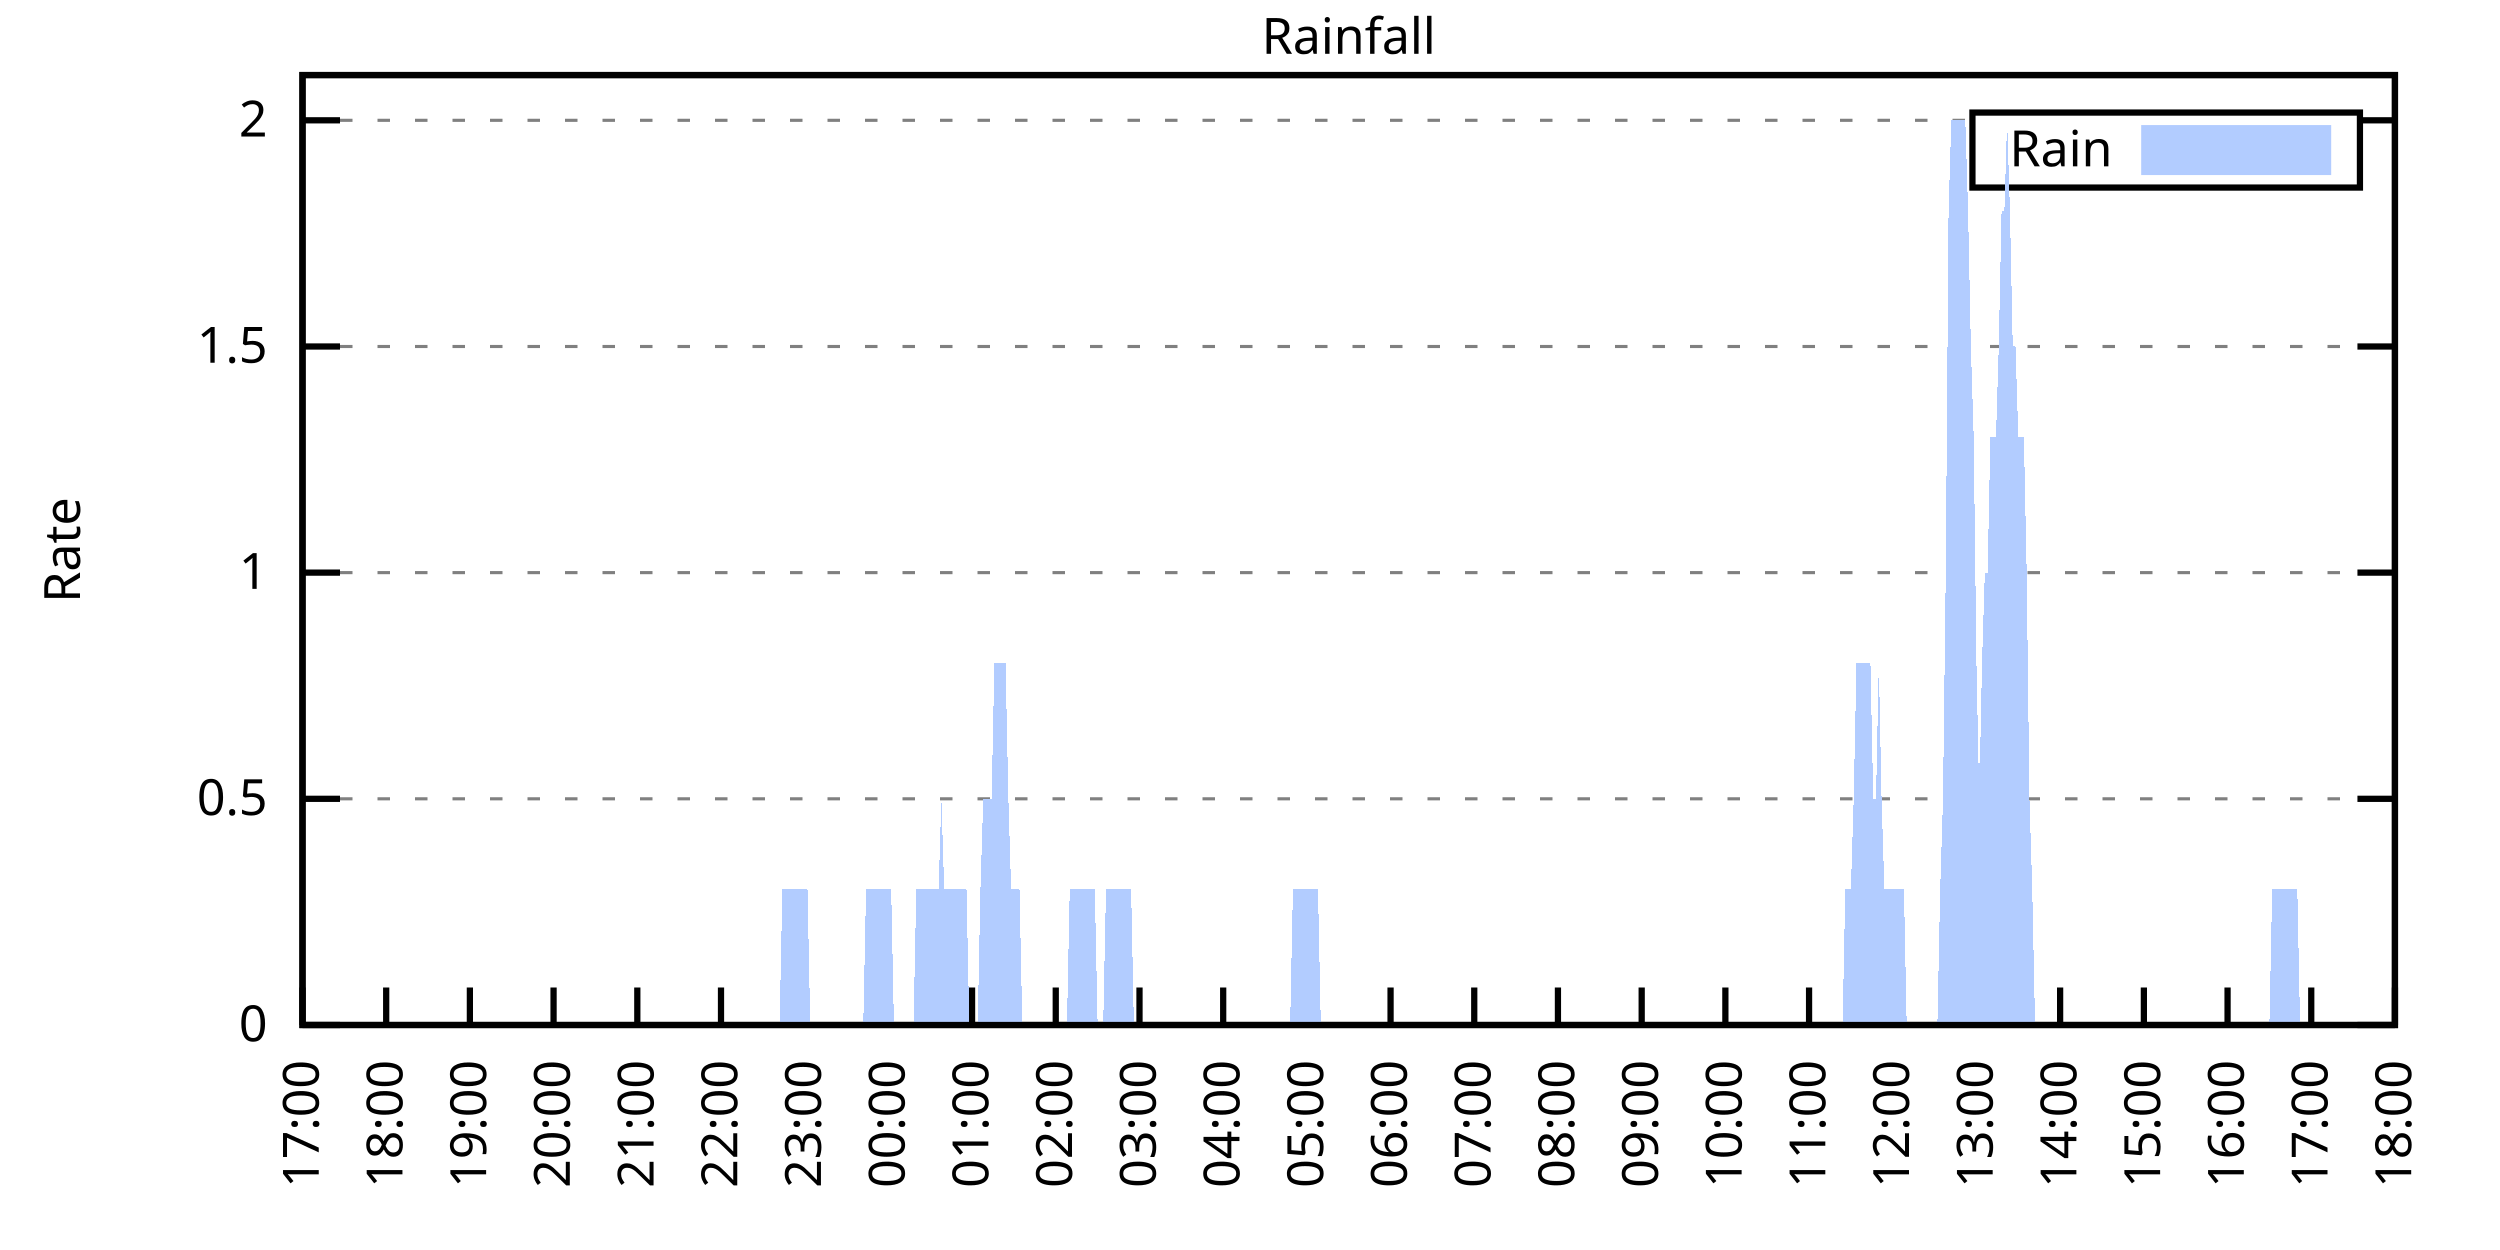
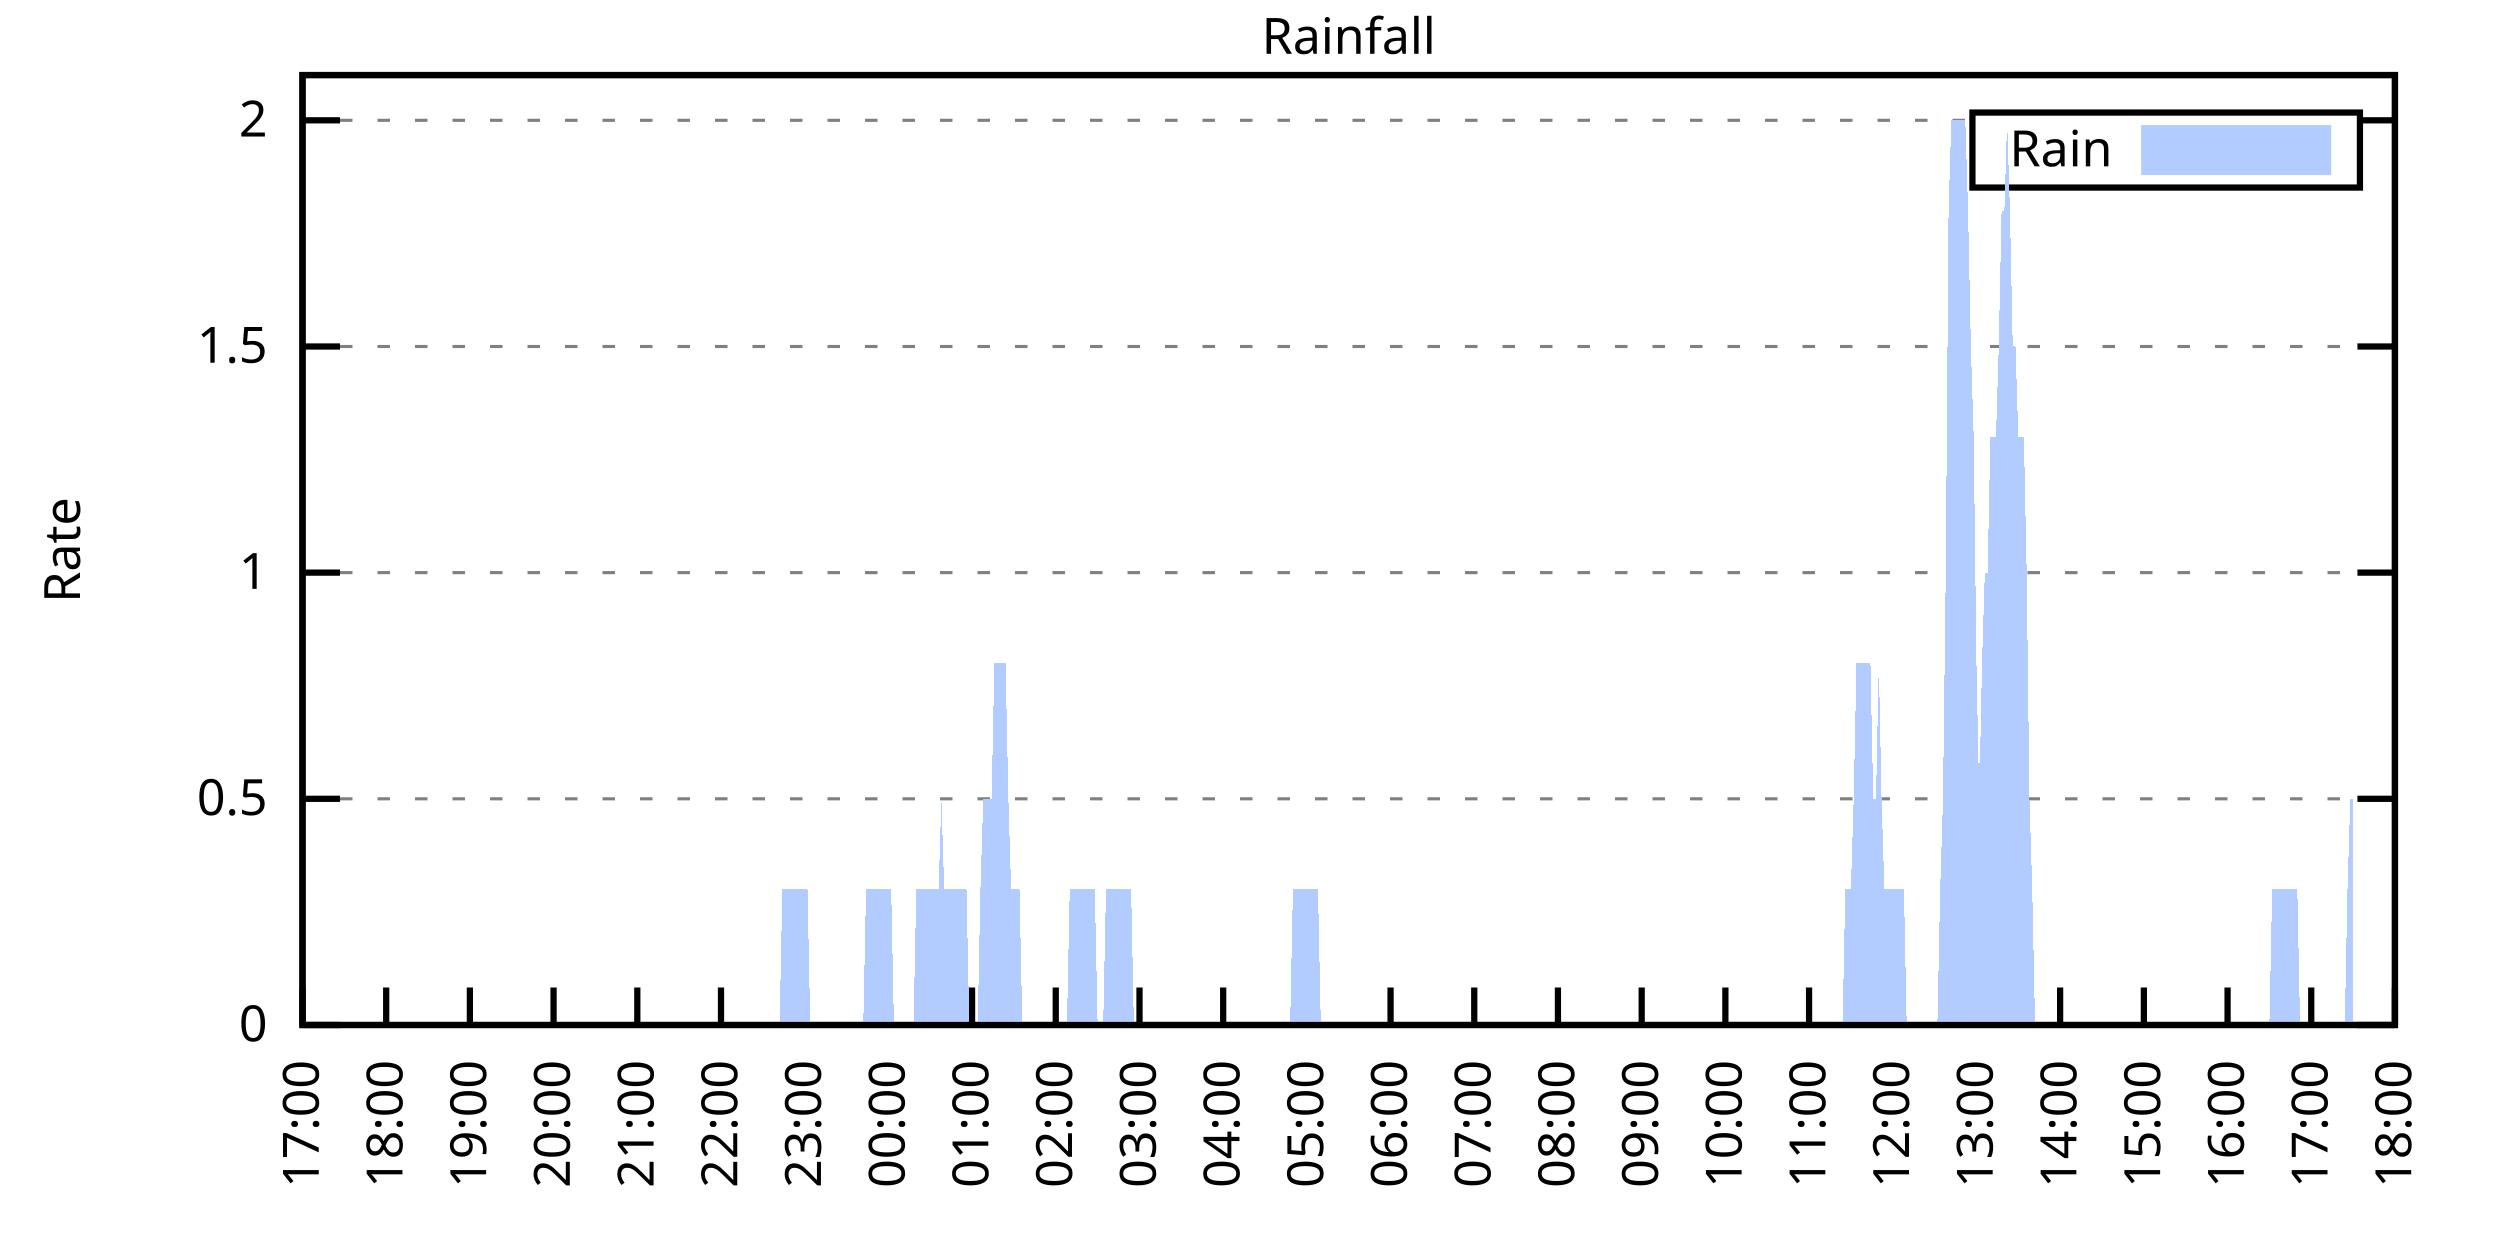
<svg xmlns="http://www.w3.org/2000/svg" xmlns:xlink="http://www.w3.org/1999/xlink" width="400" height="200" viewBox="0 0 400 200">
  <g id="gnuplot_canvas">
    <rect x="0" y="0" width="400" height="200" fill="none" />
    <defs>
      <circle id="gpDot" r="0.5" stroke-width="0.5" stroke="currentColor" />
      <path id="gpPt0" stroke-width="0.333" stroke="currentColor" d="M-1,0 h2 M0,-1 v2" />
      <path id="gpPt1" stroke-width="0.333" stroke="currentColor" d="M-1,-1 L1,1 M1,-1 L-1,1" />
      <path id="gpPt2" stroke-width="0.333" stroke="currentColor" d="M-1,0 L1,0 M0,-1 L0,1 M-1,-1 L1,1 M-1,1 L1,-1" />
      <rect id="gpPt3" stroke-width="0.333" stroke="currentColor" x="-1" y="-1" width="2" height="2" />
      <rect id="gpPt4" stroke-width="0.333" stroke="currentColor" fill="currentColor" x="-1" y="-1" width="2" height="2" />
      <circle id="gpPt5" stroke-width="0.333" stroke="currentColor" cx="0" cy="0" r="1" />
      <use xlink:href="#gpPt5" id="gpPt6" fill="currentColor" stroke="none" />
      <path id="gpPt7" stroke-width="0.333" stroke="currentColor" d="M0,-1.33 L-1.33,0.67 L1.33,0.67 z" />
      <use xlink:href="#gpPt7" id="gpPt8" fill="currentColor" stroke="none" />
      <use xlink:href="#gpPt7" id="gpPt9" stroke="currentColor" transform="rotate(180)" />
      <use xlink:href="#gpPt9" id="gpPt10" fill="currentColor" stroke="none" />
      <use xlink:href="#gpPt3" id="gpPt11" stroke="currentColor" transform="rotate(45)" />
      <use xlink:href="#gpPt11" id="gpPt12" fill="currentColor" stroke="none" />
      <path id="gpPt13" stroke-width="0.333" stroke="currentColor" d="M0,1.330 L1.265,0.411 L0.782,-1.067 L-0.782,-1.076 L-1.265,0.411 z" />
      <use xlink:href="#gpPt13" id="gpPt14" fill="currentColor" stroke="none" />
      <filter id="textbox" filterUnits="objectBoundingBox" x="0" y="0" height="1" width="1">
        <feFlood flood-color="white" flood-opacity="1" result="bgnd" />
        <feComposite in="SourceGraphic" in2="bgnd" operator="atop" />
      </filter>
      <filter id="greybox" filterUnits="objectBoundingBox" x="0" y="0" height="1" width="1">
        <feFlood flood-color="lightgrey" flood-opacity="1" result="grey" />
        <feComposite in="SourceGraphic" in2="grey" operator="atop" />
      </filter>
    </defs>
    <g fill="none" color="white" stroke="currentColor" stroke-width="1.00" stroke-linecap="butt" stroke-linejoin="miter">
</g>
    <g fill="none" color="black" stroke="currentColor" stroke-width="1.00" stroke-linecap="butt" stroke-linejoin="miter">
      <g stroke="none" shape-rendering="crispEdges">
        <polygon fill="rgb(255, 255, 255)" points="48.40,164.00 383.18,164.00 383.18,12.02 48.40,12.02 " />
      </g>
    </g>
    <g fill="none" color="black" stroke="currentColor" stroke-width="1.00" stroke-linecap="butt" stroke-linejoin="miter">
</g>
    <g fill="none" color="black" stroke="black" stroke-width="0.50" stroke-linecap="butt" stroke-linejoin="miter">
</g>
    <g fill="none" color="gray" stroke="currentColor" stroke-width="0.50" stroke-linecap="butt" stroke-linejoin="miter">
      <path stroke="gray" stroke-dasharray="2,4" class="gridline" d="M48.40,164.00 L383.19,164.00  " />
    </g>
    <g fill="none" color="gray" stroke="gray" stroke-width="1.00" stroke-linecap="butt" stroke-linejoin="miter">
</g>
    <g fill="none" color="black" stroke="currentColor" stroke-width="1.00" stroke-linecap="butt" stroke-linejoin="miter">
      <path stroke="black" d="M48.40,164.00 L54.40,164.00 M383.19,164.00 L377.19,164.00  " />
      <g transform="translate(42.80,166.60)" stroke="none" fill="black" font-family="Sans" font-size="8.00" text-anchor="end">
        <text>
          <tspan font-family="Sans"> 0</tspan>
        </text>
      </g>
    </g>
    <g fill="none" color="black" stroke="currentColor" stroke-width="1.00" stroke-linecap="butt" stroke-linejoin="miter">
</g>
    <g fill="none" color="black" stroke="black" stroke-width="0.50" stroke-linecap="butt" stroke-linejoin="miter">
</g>
    <g fill="none" color="gray" stroke="currentColor" stroke-width="0.50" stroke-linecap="butt" stroke-linejoin="miter">
      <path stroke="gray" stroke-dasharray="2,4" class="gridline" d="M48.40,127.81 L383.19,127.81  " />
    </g>
    <g fill="none" color="gray" stroke="gray" stroke-width="1.00" stroke-linecap="butt" stroke-linejoin="miter">
</g>
    <g fill="none" color="black" stroke="currentColor" stroke-width="1.00" stroke-linecap="butt" stroke-linejoin="miter">
      <path stroke="black" d="M48.40,127.81 L54.40,127.81 M383.19,127.81 L377.19,127.81  " />
      <g transform="translate(42.80,130.41)" stroke="none" fill="black" font-family="Sans" font-size="8.00" text-anchor="end">
        <text>
          <tspan font-family="Sans"> 0.5</tspan>
        </text>
      </g>
    </g>
    <g fill="none" color="black" stroke="currentColor" stroke-width="1.00" stroke-linecap="butt" stroke-linejoin="miter">
</g>
    <g fill="none" color="black" stroke="black" stroke-width="0.50" stroke-linecap="butt" stroke-linejoin="miter">
</g>
    <g fill="none" color="gray" stroke="currentColor" stroke-width="0.50" stroke-linecap="butt" stroke-linejoin="miter">
      <path stroke="gray" stroke-dasharray="2,4" class="gridline" d="M48.40,91.62 L383.19,91.62  " />
    </g>
    <g fill="none" color="gray" stroke="gray" stroke-width="1.00" stroke-linecap="butt" stroke-linejoin="miter">
</g>
    <g fill="none" color="black" stroke="currentColor" stroke-width="1.00" stroke-linecap="butt" stroke-linejoin="miter">
      <path stroke="black" d="M48.40,91.62 L54.40,91.62 M383.19,91.62 L377.19,91.62  " />
      <g transform="translate(42.80,94.22)" stroke="none" fill="black" font-family="Sans" font-size="8.00" text-anchor="end">
        <text>
          <tspan font-family="Sans"> 1</tspan>
        </text>
      </g>
    </g>
    <g fill="none" color="black" stroke="currentColor" stroke-width="1.00" stroke-linecap="butt" stroke-linejoin="miter">
</g>
    <g fill="none" color="black" stroke="black" stroke-width="0.50" stroke-linecap="butt" stroke-linejoin="miter">
</g>
    <g fill="none" color="gray" stroke="currentColor" stroke-width="0.50" stroke-linecap="butt" stroke-linejoin="miter">
      <path stroke="gray" stroke-dasharray="2,4" class="gridline" d="M48.40,55.44 L383.19,55.44  " />
    </g>
    <g fill="none" color="gray" stroke="gray" stroke-width="1.00" stroke-linecap="butt" stroke-linejoin="miter">
</g>
    <g fill="none" color="black" stroke="currentColor" stroke-width="1.00" stroke-linecap="butt" stroke-linejoin="miter">
      <path stroke="black" d="M48.40,55.44 L54.40,55.44 M383.19,55.44 L377.19,55.44  " />
      <g transform="translate(42.80,58.04)" stroke="none" fill="black" font-family="Sans" font-size="8.00" text-anchor="end">
        <text>
          <tspan font-family="Sans"> 1.5</tspan>
        </text>
      </g>
    </g>
    <g fill="none" color="black" stroke="currentColor" stroke-width="1.00" stroke-linecap="butt" stroke-linejoin="miter">
</g>
    <g fill="none" color="black" stroke="black" stroke-width="0.50" stroke-linecap="butt" stroke-linejoin="miter">
</g>
    <g fill="none" color="gray" stroke="currentColor" stroke-width="0.50" stroke-linecap="butt" stroke-linejoin="miter">
      <path stroke="gray" stroke-dasharray="2,4" class="gridline" d="M48.40,19.25 L315.59,19.25 M377.59,19.25 L383.19,19.25  " />
    </g>
    <g fill="none" color="gray" stroke="gray" stroke-width="1.00" stroke-linecap="butt" stroke-linejoin="miter">
</g>
    <g fill="none" color="black" stroke="currentColor" stroke-width="1.00" stroke-linecap="butt" stroke-linejoin="miter">
      <path stroke="black" d="M48.40,19.25 L54.40,19.25 M383.19,19.25 L377.19,19.25  " />
      <g transform="translate(42.80,21.85)" stroke="none" fill="black" font-family="Sans" font-size="8.00" text-anchor="end">
        <text>
          <tspan font-family="Sans"> 2</tspan>
        </text>
      </g>
    </g>
    <g fill="none" color="black" stroke="currentColor" stroke-width="1.00" stroke-linecap="butt" stroke-linejoin="miter">
      <path stroke="black" d="M48.40,164.00 L48.40,158.00  " />
      <g transform="translate(51.00,169.60) rotate(270.00)" stroke="none" fill="black" font-family="Sans" font-size="8.00" text-anchor="end">
        <text>
          <tspan font-family="Sans">17:00</tspan>
        </text>
      </g>
    </g>
    <g fill="none" color="black" stroke="currentColor" stroke-width="1.00" stroke-linecap="butt" stroke-linejoin="miter">
      <path stroke="black" d="M61.79,164.00 L61.79,158.00  " />
      <g transform="translate(64.39,169.60) rotate(270.00)" stroke="none" fill="black" font-family="Sans" font-size="8.00" text-anchor="end">
        <text>
          <tspan font-family="Sans">18:00</tspan>
        </text>
      </g>
    </g>
    <g fill="none" color="black" stroke="currentColor" stroke-width="1.00" stroke-linecap="butt" stroke-linejoin="miter">
      <path stroke="black" d="M75.18,164.00 L75.18,158.00  " />
      <g transform="translate(77.78,169.60) rotate(270.00)" stroke="none" fill="black" font-family="Sans" font-size="8.00" text-anchor="end">
        <text>
          <tspan font-family="Sans">19:00</tspan>
        </text>
      </g>
    </g>
    <g fill="none" color="black" stroke="currentColor" stroke-width="1.00" stroke-linecap="butt" stroke-linejoin="miter">
      <path stroke="black" d="M88.57,164.00 L88.57,158.00  " />
      <g transform="translate(91.17,169.60) rotate(270.00)" stroke="none" fill="black" font-family="Sans" font-size="8.00" text-anchor="end">
        <text>
          <tspan font-family="Sans">20:00</tspan>
        </text>
      </g>
    </g>
    <g fill="none" color="black" stroke="currentColor" stroke-width="1.00" stroke-linecap="butt" stroke-linejoin="miter">
      <path stroke="black" d="M101.97,164.00 L101.97,158.00  " />
      <g transform="translate(104.57,169.60) rotate(270.00)" stroke="none" fill="black" font-family="Sans" font-size="8.00" text-anchor="end">
        <text>
          <tspan font-family="Sans">21:00</tspan>
        </text>
      </g>
    </g>
    <g fill="none" color="black" stroke="currentColor" stroke-width="1.00" stroke-linecap="butt" stroke-linejoin="miter">
      <path stroke="black" d="M115.36,164.00 L115.36,158.00  " />
      <g transform="translate(117.96,169.60) rotate(270.00)" stroke="none" fill="black" font-family="Sans" font-size="8.00" text-anchor="end">
        <text>
          <tspan font-family="Sans">22:00</tspan>
        </text>
      </g>
    </g>
    <g fill="none" color="black" stroke="currentColor" stroke-width="1.00" stroke-linecap="butt" stroke-linejoin="miter">
      <path stroke="black" d="M128.75,164.00 L128.75,158.00  " />
      <g transform="translate(131.35,169.60) rotate(270.00)" stroke="none" fill="black" font-family="Sans" font-size="8.00" text-anchor="end">
        <text>
          <tspan font-family="Sans">23:00</tspan>
        </text>
      </g>
    </g>
    <g fill="none" color="black" stroke="currentColor" stroke-width="1.00" stroke-linecap="butt" stroke-linejoin="miter">
      <path stroke="black" d="M142.14,164.00 L142.14,158.00  " />
      <g transform="translate(144.74,169.60) rotate(270.00)" stroke="none" fill="black" font-family="Sans" font-size="8.00" text-anchor="end">
        <text>
          <tspan font-family="Sans">00:00</tspan>
        </text>
      </g>
    </g>
    <g fill="none" color="black" stroke="currentColor" stroke-width="1.00" stroke-linecap="butt" stroke-linejoin="miter">
      <path stroke="black" d="M155.53,164.00 L155.53,158.00  " />
      <g transform="translate(158.13,169.60) rotate(270.00)" stroke="none" fill="black" font-family="Sans" font-size="8.00" text-anchor="end">
        <text>
          <tspan font-family="Sans">01:00</tspan>
        </text>
      </g>
    </g>
    <g fill="none" color="black" stroke="currentColor" stroke-width="1.00" stroke-linecap="butt" stroke-linejoin="miter">
      <path stroke="black" d="M168.92,164.00 L168.92,158.00  " />
      <g transform="translate(171.52,169.60) rotate(270.00)" stroke="none" fill="black" font-family="Sans" font-size="8.00" text-anchor="end">
        <text>
          <tspan font-family="Sans">02:00</tspan>
        </text>
      </g>
    </g>
    <g fill="none" color="black" stroke="currentColor" stroke-width="1.00" stroke-linecap="butt" stroke-linejoin="miter">
      <path stroke="black" d="M182.32,164.00 L182.32,158.00  " />
      <g transform="translate(184.92,169.60) rotate(270.00)" stroke="none" fill="black" font-family="Sans" font-size="8.00" text-anchor="end">
        <text>
          <tspan font-family="Sans">03:00</tspan>
        </text>
      </g>
    </g>
    <g fill="none" color="black" stroke="currentColor" stroke-width="1.00" stroke-linecap="butt" stroke-linejoin="miter">
      <path stroke="black" d="M195.71,164.00 L195.71,158.00  " />
      <g transform="translate(198.31,169.60) rotate(270.00)" stroke="none" fill="black" font-family="Sans" font-size="8.00" text-anchor="end">
        <text>
          <tspan font-family="Sans">04:00</tspan>
        </text>
      </g>
    </g>
    <g fill="none" color="black" stroke="currentColor" stroke-width="1.00" stroke-linecap="butt" stroke-linejoin="miter">
      <path stroke="black" d="M209.10,164.00 L209.10,158.00  " />
      <g transform="translate(211.70,169.60) rotate(270.00)" stroke="none" fill="black" font-family="Sans" font-size="8.00" text-anchor="end">
        <text>
          <tspan font-family="Sans">05:00</tspan>
        </text>
      </g>
    </g>
    <g fill="none" color="black" stroke="currentColor" stroke-width="1.00" stroke-linecap="butt" stroke-linejoin="miter">
      <path stroke="black" d="M222.49,164.00 L222.49,158.00  " />
      <g transform="translate(225.09,169.60) rotate(270.00)" stroke="none" fill="black" font-family="Sans" font-size="8.00" text-anchor="end">
        <text>
          <tspan font-family="Sans">06:00</tspan>
        </text>
      </g>
    </g>
    <g fill="none" color="black" stroke="currentColor" stroke-width="1.00" stroke-linecap="butt" stroke-linejoin="miter">
      <path stroke="black" d="M235.88,164.00 L235.88,158.00  " />
      <g transform="translate(238.48,169.60) rotate(270.00)" stroke="none" fill="black" font-family="Sans" font-size="8.00" text-anchor="end">
        <text>
          <tspan font-family="Sans">07:00</tspan>
        </text>
      </g>
    </g>
    <g fill="none" color="black" stroke="currentColor" stroke-width="1.00" stroke-linecap="butt" stroke-linejoin="miter">
      <path stroke="black" d="M249.27,164.00 L249.27,158.00  " />
      <g transform="translate(251.87,169.60) rotate(270.00)" stroke="none" fill="black" font-family="Sans" font-size="8.00" text-anchor="end">
        <text>
          <tspan font-family="Sans">08:00</tspan>
        </text>
      </g>
    </g>
    <g fill="none" color="black" stroke="currentColor" stroke-width="1.00" stroke-linecap="butt" stroke-linejoin="miter">
      <path stroke="black" d="M262.67,164.00 L262.67,158.00  " />
      <g transform="translate(265.27,169.60) rotate(270.00)" stroke="none" fill="black" font-family="Sans" font-size="8.00" text-anchor="end">
        <text>
          <tspan font-family="Sans">09:00</tspan>
        </text>
      </g>
    </g>
    <g fill="none" color="black" stroke="currentColor" stroke-width="1.00" stroke-linecap="butt" stroke-linejoin="miter">
      <path stroke="black" d="M276.06,164.00 L276.06,158.00  " />
      <g transform="translate(278.66,169.60) rotate(270.00)" stroke="none" fill="black" font-family="Sans" font-size="8.00" text-anchor="end">
        <text>
          <tspan font-family="Sans">10:00</tspan>
        </text>
      </g>
    </g>
    <g fill="none" color="black" stroke="currentColor" stroke-width="1.00" stroke-linecap="butt" stroke-linejoin="miter">
      <path stroke="black" d="M289.45,164.00 L289.45,158.00  " />
      <g transform="translate(292.05,169.60) rotate(270.00)" stroke="none" fill="black" font-family="Sans" font-size="8.00" text-anchor="end">
        <text>
          <tspan font-family="Sans">11:00</tspan>
        </text>
      </g>
    </g>
    <g fill="none" color="black" stroke="currentColor" stroke-width="1.00" stroke-linecap="butt" stroke-linejoin="miter">
      <path stroke="black" d="M302.84,164.00 L302.84,158.00  " />
      <g transform="translate(305.44,169.60) rotate(270.00)" stroke="none" fill="black" font-family="Sans" font-size="8.00" text-anchor="end">
        <text>
          <tspan font-family="Sans">12:00</tspan>
        </text>
      </g>
    </g>
    <g fill="none" color="black" stroke="currentColor" stroke-width="1.00" stroke-linecap="butt" stroke-linejoin="miter">
      <path stroke="black" d="M316.23,164.00 L316.23,158.00  " />
      <g transform="translate(318.83,169.60) rotate(270.00)" stroke="none" fill="black" font-family="Sans" font-size="8.00" text-anchor="end">
        <text>
          <tspan font-family="Sans">13:00</tspan>
        </text>
      </g>
    </g>
    <g fill="none" color="black" stroke="currentColor" stroke-width="1.00" stroke-linecap="butt" stroke-linejoin="miter">
      <path stroke="black" d="M329.62,164.00 L329.62,158.00  " />
      <g transform="translate(332.22,169.60) rotate(270.00)" stroke="none" fill="black" font-family="Sans" font-size="8.00" text-anchor="end">
        <text>
          <tspan font-family="Sans">14:00</tspan>
        </text>
      </g>
    </g>
    <g fill="none" color="black" stroke="currentColor" stroke-width="1.00" stroke-linecap="butt" stroke-linejoin="miter">
      <path stroke="black" d="M343.02,164.00 L343.02,158.00  " />
      <g transform="translate(345.62,169.60) rotate(270.00)" stroke="none" fill="black" font-family="Sans" font-size="8.00" text-anchor="end">
        <text>
          <tspan font-family="Sans">15:00</tspan>
        </text>
      </g>
    </g>
    <g fill="none" color="black" stroke="currentColor" stroke-width="1.00" stroke-linecap="butt" stroke-linejoin="miter">
      <path stroke="black" d="M356.41,164.00 L356.41,158.00  " />
      <g transform="translate(359.01,169.60) rotate(270.00)" stroke="none" fill="black" font-family="Sans" font-size="8.00" text-anchor="end">
        <text>
          <tspan font-family="Sans">16:00</tspan>
        </text>
      </g>
    </g>
    <g fill="none" color="black" stroke="currentColor" stroke-width="1.00" stroke-linecap="butt" stroke-linejoin="miter">
      <path stroke="black" d="M369.80,164.00 L369.80,158.00  " />
      <g transform="translate(372.40,169.60) rotate(270.00)" stroke="none" fill="black" font-family="Sans" font-size="8.00" text-anchor="end">
        <text>
          <tspan font-family="Sans">17:00</tspan>
        </text>
      </g>
    </g>
    <g fill="none" color="black" stroke="currentColor" stroke-width="1.00" stroke-linecap="butt" stroke-linejoin="miter">
      <path stroke="black" d="M383.19,164.00 L383.19,158.00  " />
      <g transform="translate(385.79,169.60) rotate(270.00)" stroke="none" fill="black" font-family="Sans" font-size="8.00" text-anchor="end">
        <text>
          <tspan font-family="Sans">18:00</tspan>
        </text>
      </g>
    </g>
    <g fill="none" color="black" stroke="currentColor" stroke-width="1.00" stroke-linecap="butt" stroke-linejoin="miter">
</g>
    <g fill="none" color="black" stroke="currentColor" stroke-width="1.00" stroke-linecap="butt" stroke-linejoin="miter">
      <path stroke="black" d="M48.40,12.01 L48.40,164.00 L383.19,164.00 L383.19,12.01 L48.40,12.01 Z  " />
    </g>
    <g fill="none" color="black" stroke="currentColor" stroke-width="1.00" stroke-linecap="butt" stroke-linejoin="miter">
</g>
    <g fill="none" color="black" stroke="currentColor" stroke-width="1.00" stroke-linecap="butt" stroke-linejoin="miter">
      <path stroke="black" d="M315.59,30.01 L315.59,18.01 L377.59,18.01 L377.59,30.01 L315.59,30.01 Z  " />
    </g>
    <g id="Rainfall_plot_1">
      <g fill="none" color="white" stroke="black" stroke-width="2.00" stroke-linecap="butt" stroke-linejoin="miter">
</g>
      <g fill="none" color="black" stroke="currentColor" stroke-width="2.00" stroke-linecap="butt" stroke-linejoin="miter">
        <g transform="translate(337.99,26.61)" stroke="none" fill="black" font-family="Sans" font-size="8.00" text-anchor="end">
          <text>
            <tspan font-family="Sans">Rain</tspan>
          </text>
        </g>
      </g>
      <g fill="none" color="black" stroke="currentColor" stroke-width="2.00" stroke-linecap="butt" stroke-linejoin="miter">
        <g stroke="none" shape-rendering="crispEdges">
          <polygon fill="rgb(178, 204, 255)" points="343.59,27.01 371.99,27.01 371.99,21.01 343.59,21.01 " />
        </g>
        <path stroke="rgb(178, 204, 255)" d="M343.59,27.01 L371.99,27.01 L371.99,21.01 L343.59,21.01 L343.59,27.01 Z  " />
      </g>
      <g fill="none" color="black" stroke="currentColor" stroke-width="2.00" stroke-linecap="butt" stroke-linejoin="miter">
        <g stroke="none" shape-rendering="crispEdges">
-           <polygon fill="rgb(178, 204, 255)" points="51.97,164.00 52.42,164.00 52.86,164.00 53.31,164.00 53.76,164.00 54.20,164.00 54.65,164.00 55.10,164.00 55.54,164.00 55.99,164.00 56.43,164.00 56.88,164.00 57.33,164.00 57.77,164.00 58.22,164.00 58.67,164.00 59.11,164.00 59.56,164.00 60.01,164.00 60.45,164.00 60.90,164.00 61.35,164.00 61.79,164.00 62.24,164.00 62.68,164.00 63.13,164.00 63.58,164.00 64.02,164.00 64.47,164.00 64.92,164.00 65.36,164.00 65.81,164.00 66.26,164.00 66.70,164.00 67.15,164.00 67.59,164.00 68.04,164.00 68.49,164.00 68.93,164.00 69.38,164.00 69.83,164.00 70.27,164.00 70.72,164.00 71.17,164.00 71.61,164.00 72.06,164.00 72.50,164.00 72.95,164.00 73.40,164.00 73.84,164.00 74.29,164.00 74.74,164.00 75.18,164.00 75.63,164.00 76.08,164.00 76.52,164.00 76.97,164.00 77.42,164.00 77.86,164.00 78.31,164.00 78.75,164.00 79.20,164.00 79.65,164.00 80.09,164.00 80.54,164.00 80.99,164.00 81.43,164.00 81.88,164.00 82.33,164.00 82.77,164.00 83.22,164.00 83.66,164.00 84.11,164.00 84.56,164.00 85.00,164.00 85.45,164.00 85.90,164.00 86.34,164.00 86.79,164.00 87.24,164.00 87.68,164.00 88.13,164.00 88.57,164.00 89.02,164.00 89.47,164.00 89.91,164.00 90.36,164.00 90.81,164.00 91.25,164.00 91.70,164.00 92.15,164.00 92.59,164.00 93.04,164.00 93.49,164.00 93.93,164.00 94.38,164.00 94.82,164.00 95.27,164.00 95.72,164.00 96.16,164.00 96.61,164.00 97.06,164.00 97.50,164.00 97.95,164.00 98.40,164.00 98.84,164.00 99.29,164.00 99.73,164.00 100.18,164.00 100.63,164.00 101.07,164.00 101.52,164.00 101.97,164.00 102.41,164.00 102.86,164.00 103.31,164.00 103.75,164.00 104.20,164.00 104.64,164.00 105.09,164.00 105.54,164.00 105.98,164.00 106.43,164.00 106.88,164.00 107.32,164.00 107.77,164.00 108.22,164.00 108.66,164.00 109.11,164.00 109.55,164.00 110.00,164.00 110.45,164.00 110.89,164.00 111.34,164.00 111.79,164.00 112.23,164.00 112.68,164.00 113.13,164.00 113.57,164.00 114.02,164.00 114.47,164.00 114.91,164.00 115.36,164.00 115.80,164.00 116.25,164.00 116.70,164.00 117.14,164.00 117.59,164.00 118.04,164.00 118.48,164.00 118.93,164.00 119.38,164.00 119.82,164.00 120.27,164.00 120.71,164.00 121.16,164.00 121.61,164.00 122.05,164.00 122.50,164.00 122.95,164.00 123.39,164.00 123.84,164.00 124.29,164.00 124.73,164.00 125.18,142.29 125.62,142.29 126.07,142.29 126.52,142.29 126.96,142.29 127.41,142.29 127.86,142.29 128.30,142.29 128.75,142.29 129.20,142.29 129.64,164.00 130.09,164.00 130.54,164.00 130.98,164.00 131.43,164.00 131.87,164.00 132.32,164.00 132.77,164.00 133.21,164.00 133.66,164.00 134.11,164.00 134.55,164.00 135.00,164.00 135.45,164.00 135.89,164.00 136.34,164.00 136.78,164.00 137.23,164.00 137.68,164.00 138.12,164.00 138.57,142.29 139.02,142.29 139.46,142.29 139.91,142.29 140.36,142.29 140.80,142.29 141.25,142.29 141.69,142.29 142.14,142.29 142.59,142.29 143.03,164.00 143.48,164.00 143.93,164.00 144.37,164.00 144.82,164.00 145.27,164.00 145.71,164.00 146.16,164.00 146.61,142.29 147.05,142.29 147.50,142.29 147.94,142.29 148.39,142.29 148.84,142.29 149.28,142.29 149.73,142.29 150.18,142.29 150.62,127.81 151.07,142.29 151.52,142.29 151.96,142.29 152.41,142.29 152.85,142.29 153.30,142.29 153.75,142.29 154.19,142.29 154.64,142.29 155.09,164.00 155.53,164.00 155.98,164.00 156.43,164.00 156.87,142.29 157.32,127.81 157.76,127.81 158.21,127.81 158.66,127.81 159.10,106.10 159.55,106.10 160.00,106.10 160.44,106.10 160.89,106.10 161.34,127.81 161.78,142.29 162.23,142.29 162.67,142.29 163.12,142.29 163.57,164.00 164.01,164.00 164.46,164.00 164.91,164.00 165.35,164.00 165.80,164.00 166.25,164.00 166.69,164.00 167.14,164.00 167.59,164.00 168.03,164.00 168.48,164.00 168.92,164.00 169.37,164.00 169.82,164.00 170.26,164.00 170.71,164.00 171.16,142.29 171.60,142.29 172.05,142.29 172.50,142.29 172.94,142.29 173.39,142.29 173.83,142.29 174.28,142.29 174.73,142.29 175.17,142.29 175.62,164.00 176.07,164.00 176.51,164.00 176.96,142.29 177.41,142.29 177.85,142.29 178.30,142.29 178.74,142.29 179.19,142.29 179.64,142.29 180.08,142.29 180.53,142.29 180.98,142.29 181.42,164.00 181.87,164.00 182.32,164.00 182.76,164.00 183.21,164.00 183.66,164.00 184.10,164.00 184.55,164.00 184.99,164.00 185.44,164.00 185.89,164.00 186.33,164.00 186.78,164.00 187.23,164.00 187.67,164.00 188.12,164.00 188.57,164.00 189.01,164.00 189.46,164.00 189.90,164.00 190.35,164.00 190.80,164.00 191.24,164.00 191.69,164.00 192.14,164.00 192.58,164.00 193.03,164.00 193.48,164.00 193.92,164.00 194.37,164.00 194.81,164.00 195.26,164.00 195.71,164.00 196.15,164.00 196.60,164.00 197.05,164.00 197.49,164.00 197.94,164.00 198.39,164.00 198.83,164.00 199.28,164.00 199.73,164.00 200.17,164.00 200.62,164.00 201.06,164.00 201.51,164.00 201.96,164.00 202.40,164.00 202.85,164.00 203.30,164.00 203.74,164.00 204.19,164.00 204.64,164.00 205.08,164.00 205.53,164.00 205.97,164.00 206.42,164.00 206.87,142.29 207.31,142.29 207.76,142.29 208.21,142.29 208.65,142.29 209.10,142.29 209.55,142.29 209.99,142.29 210.44,142.29 210.88,142.29 211.33,164.00 211.78,164.00 212.22,164.00 212.67,164.00 213.12,164.00 213.56,164.00 214.01,164.00 214.46,164.00 214.90,164.00 215.35,164.00 215.80,164.00 216.24,164.00 216.69,164.00 217.13,164.00 217.58,164.00 218.03,164.00 218.47,164.00 218.92,164.00 219.37,164.00 219.81,164.00 220.26,164.00 220.71,164.00 221.15,164.00 221.60,164.00 222.04,164.00 222.49,164.00 222.94,164.00 223.38,164.00 223.83,164.00 224.28,164.00 224.72,164.00 225.17,164.00 225.62,164.00 226.06,164.00 226.51,164.00 226.95,164.00 227.40,164.00 227.85,164.00 228.29,164.00 228.74,164.00 229.19,164.00 229.63,164.00 230.08,164.00 230.53,164.00 230.97,164.00 231.42,164.00 231.86,164.00 232.31,164.00 232.76,164.00 233.20,164.00 233.65,164.00 234.10,164.00 234.54,164.00 234.99,164.00 235.44,164.00 235.88,164.00 236.33,164.00 236.78,164.00 237.22,164.00 237.67,164.00 238.11,164.00 238.56,164.00 239.01,164.00 239.45,164.00 239.90,164.00 240.35,164.00 240.79,164.00 241.24,164.00 241.69,164.00 242.13,164.00 242.58,164.00 243.02,164.00 243.47,164.00 243.92,164.00 244.36,164.00 244.81,164.00 245.26,164.00 245.70,164.00 246.15,164.00 246.60,164.00 247.04,164.00 247.49,164.00 247.93,164.00 248.38,164.00 248.83,164.00 249.27,164.00 249.72,164.00 250.17,164.00 250.61,164.00 251.06,164.00 251.51,164.00 251.95,164.00 252.40,164.00 252.85,164.00 253.29,164.00 253.74,164.00 254.18,164.00 254.63,164.00 255.08,164.00 255.52,164.00 255.97,164.00 256.42,164.00 256.86,164.00 257.31,164.00 257.76,164.00 258.20,164.00 258.65,164.00 259.09,164.00 259.54,164.00 259.99,164.00 260.43,164.00 260.88,164.00 261.33,164.00 261.77,164.00 262.22,164.00 262.67,164.00 263.11,164.00 263.56,164.00 264.00,164.00 264.45,164.00 264.90,164.00 265.34,164.00 265.79,164.00 266.24,164.00 266.68,164.00 267.13,164.00 267.58,164.00 268.02,164.00 268.47,164.00 268.92,164.00 269.36,164.00 269.81,164.00 270.25,164.00 270.70,164.00 271.15,164.00 271.59,164.00 272.04,164.00 272.49,164.00 272.93,164.00 273.38,164.00 273.83,164.00 274.27,164.00 274.72,164.00 275.16,164.00 275.61,164.00 276.06,164.00 276.50,164.00 276.95,164.00 277.40,164.00 277.84,164.00 278.29,164.00 278.74,164.00 279.18,164.00 279.63,164.00 280.07,164.00 280.52,164.00 280.97,164.00 281.41,164.00 281.86,164.00 282.31,164.00 282.75,164.00 283.20,164.00 283.65,164.00 284.09,164.00 284.54,164.00 284.98,164.00 285.43,164.00 285.88,164.00 286.32,164.00 286.77,164.00 287.22,164.00 287.66,164.00 288.11,164.00 288.56,164.00 289.00,164.00 289.45,164.00 289.90,164.00 290.34,164.00 290.79,164.00 291.23,164.00 291.68,164.00 292.13,164.00 292.57,164.00 293.02,164.00 293.47,164.00 293.91,164.00 294.36,164.00 294.81,164.00 295.25,142.29 295.70,142.29 296.14,142.29 296.59,127.81 297.04,106.10 297.48,106.10 297.93,106.10 298.38,106.10 298.82,106.10 299.27,106.10 299.72,127.81 300.16,127.81 300.61,106.10 301.05,127.81 301.50,142.29 301.95,142.29 302.39,142.29 302.84,142.29 303.29,142.29 303.73,142.29 304.18,142.29 304.63,142.29 305.07,164.00 305.52,164.00 305.97,164.00 306.41,164.00 306.86,164.00 307.30,164.00 307.75,164.00 308.20,164.00 308.64,164.00 309.09,164.00 309.54,164.00 309.98,164.00 310.43,142.29 310.88,127.81 311.32,91.62 311.77,33.72 312.21,19.25 312.66,19.25 313.11,19.25 313.55,19.25 314.00,19.25 314.45,19.25 314.89,33.72 315.34,55.44 315.79,69.91 316.23,106.10 316.68,127.81 317.12,106.10 317.57,91.62 318.02,91.62 318.46,69.91 318.91,69.91 319.36,69.91 319.80,55.44 320.25,33.72 320.70,33.72 321.14,19.25 321.59,33.72 322.04,55.44 322.48,55.44 322.93,69.91 323.37,69.91 323.82,69.91 324.27,91.62 324.71,127.81 325.16,142.29 325.61,164.00 326.05,164.00 326.50,164.00 326.95,164.00 327.39,164.00 327.84,164.00 328.28,164.00 328.73,164.00 329.18,164.00 329.62,164.00 330.07,164.00 330.52,164.00 330.96,164.00 331.41,164.00 331.86,164.00 332.30,164.00 332.75,164.00 333.19,164.00 333.64,164.00 334.09,164.00 334.53,164.00 334.98,164.00 335.43,164.00 335.87,164.00 336.32,164.00 336.77,164.00 337.21,164.00 337.66,164.00 338.10,164.00 338.55,164.00 339.00,164.00 339.44,164.00 339.89,164.00 340.34,164.00 340.78,164.00 341.23,164.00 341.68,164.00 342.12,164.00 342.57,164.00 343.02,164.00 343.46,164.00 343.91,164.00 344.35,164.00 344.80,164.00 345.25,164.00 345.69,164.00 346.14,164.00 346.59,164.00 347.03,164.00 347.48,164.00 347.93,164.00 348.37,164.00 348.82,164.00 349.26,164.00 349.71,164.00 350.16,164.00 350.60,164.00 351.05,164.00 351.50,164.00 351.94,164.00 352.39,164.00 352.84,164.00 353.28,164.00 353.73,164.00 354.17,164.00 354.62,164.00 355.07,164.00 355.51,164.00 355.96,164.00 356.41,164.00 356.85,164.00 357.30,164.00 357.75,164.00 358.19,164.00 358.64,164.00 359.09,164.00 359.53,164.00 359.98,164.00 360.42,164.00 360.87,164.00 361.32,164.00 361.76,164.00 362.21,164.00 362.66,164.00 363.10,164.00 363.55,142.29 364.00,142.29 364.44,142.29 364.89,142.29 365.33,142.29 365.78,142.29 366.23,142.29 366.67,142.29 367.12,142.29 367.57,142.29 368.01,164.00 368.46,164.00 368.91,164.00 369.35,164.00 369.80,164.00 370.24,164.00 370.69,164.00 371.14,164.00 371.58,164.00 372.03,164.00 372.48,164.00 372.92,164.00 372.92,164.00 51.97,164.00 " />
+           <polygon fill="rgb(178, 204, 255)" points="55.54,164.00 55.99,164.00 56.43,164.00 56.88,164.00 57.33,164.00 57.77,164.00 58.22,164.00 58.67,164.00 59.11,164.00 59.56,164.00 60.01,164.00 60.45,164.00 60.90,164.00 61.35,164.00 61.79,164.00 62.24,164.00 62.68,164.00 63.13,164.00 63.58,164.00 64.02,164.00 64.47,164.00 64.92,164.00 65.36,164.00 65.81,164.00 66.26,164.00 66.70,164.00 67.15,164.00 67.59,164.00 68.04,164.00 68.49,164.00 68.93,164.00 69.38,164.00 69.83,164.00 70.27,164.00 70.72,164.00 71.17,164.00 71.61,164.00 72.06,164.00 72.50,164.00 72.95,164.00 73.40,164.00 73.84,164.00 74.29,164.00 74.74,164.00 75.18,164.00 75.63,164.00 76.08,164.00 76.52,164.00 76.97,164.00 77.42,164.00 77.86,164.00 78.31,164.00 78.75,164.00 79.20,164.00 79.65,164.00 80.09,164.00 80.54,164.00 80.99,164.00 81.43,164.00 81.88,164.00 82.33,164.00 82.77,164.00 83.22,164.00 83.66,164.00 84.11,164.00 84.56,164.00 85.00,164.00 85.45,164.00 85.90,164.00 86.34,164.00 86.79,164.00 87.24,164.00 87.68,164.00 88.13,164.00 88.57,164.00 89.02,164.00 89.47,164.00 89.91,164.00 90.36,164.00 90.81,164.00 91.25,164.00 91.70,164.00 92.15,164.00 92.59,164.00 93.04,164.00 93.49,164.00 93.93,164.00 94.38,164.00 94.82,164.00 95.27,164.00 95.72,164.00 96.16,164.00 96.61,164.00 97.06,164.00 97.50,164.00 97.95,164.00 98.40,164.00 98.84,164.00 99.29,164.00 99.73,164.00 100.18,164.00 100.63,164.00 101.07,164.00 101.52,164.00 101.97,164.00 102.41,164.00 102.86,164.00 103.31,164.00 103.75,164.00 104.20,164.00 104.64,164.00 105.09,164.00 105.54,164.00 105.98,164.00 106.43,164.00 106.88,164.00 107.32,164.00 107.77,164.00 108.22,164.00 108.66,164.00 109.11,164.00 109.55,164.00 110.00,164.00 110.45,164.00 110.89,164.00 111.34,164.00 111.79,164.00 112.23,164.00 112.68,164.00 113.13,164.00 113.57,164.00 114.02,164.00 114.47,164.00 114.91,164.00 115.36,164.00 115.80,164.00 116.25,164.00 116.70,164.00 117.14,164.00 117.59,164.00 118.04,164.00 118.48,164.00 118.93,164.00 119.38,164.00 119.82,164.00 120.27,164.00 120.71,164.00 121.16,164.00 121.61,164.00 122.05,164.00 122.50,164.00 122.95,164.00 123.39,164.00 123.84,164.00 124.29,164.00 124.73,164.00 125.18,142.29 125.62,142.29 126.07,142.29 126.52,142.29 126.96,142.29 127.41,142.29 127.86,142.29 128.30,142.29 128.75,142.29 129.20,142.29 129.64,164.00 130.09,164.00 130.54,164.00 130.98,164.00 131.43,164.00 131.87,164.00 132.32,164.00 132.77,164.00 133.21,164.00 133.66,164.00 134.11,164.00 134.55,164.00 135.00,164.00 135.45,164.00 135.89,164.00 136.34,164.00 136.78,164.00 137.23,164.00 137.68,164.00 138.12,164.00 138.57,142.29 139.02,142.29 139.46,142.29 139.91,142.29 140.36,142.29 140.80,142.29 141.25,142.29 141.69,142.29 142.14,142.29 142.59,142.29 143.03,164.00 143.48,164.00 143.93,164.00 144.37,164.00 144.82,164.00 145.27,164.00 145.71,164.00 146.16,164.00 146.61,142.29 147.05,142.29 147.50,142.29 147.94,142.29 148.39,142.29 148.84,142.29 149.28,142.29 149.73,142.29 150.18,142.29 150.62,127.81 151.07,142.29 151.52,142.29 151.96,142.29 152.41,142.29 152.85,142.29 153.30,142.29 153.75,142.29 154.19,142.29 154.64,142.29 155.09,164.00 155.53,164.00 155.98,164.00 156.43,164.00 156.87,142.29 157.32,127.81 157.76,127.81 158.21,127.81 158.66,127.81 159.10,106.10 159.55,106.10 160.00,106.10 160.44,106.10 160.89,106.10 161.34,127.81 161.78,142.29 162.23,142.29 162.67,142.29 163.12,142.29 163.57,164.00 164.01,164.00 164.46,164.00 164.91,164.00 165.35,164.00 165.80,164.00 166.25,164.00 166.69,164.00 167.14,164.00 167.59,164.00 168.03,164.00 168.48,164.00 168.92,164.00 169.37,164.00 169.82,164.00 170.26,164.00 170.71,164.00 171.16,142.29 171.60,142.29 172.05,142.29 172.50,142.29 172.94,142.29 173.39,142.29 173.83,142.29 174.28,142.29 174.73,142.29 175.17,142.29 175.62,164.00 176.07,164.00 176.51,164.00 176.96,142.29 177.41,142.29 177.85,142.29 178.30,142.29 178.74,142.29 179.19,142.29 179.64,142.29 180.08,142.29 180.53,142.29 180.98,142.29 181.42,164.00 181.87,164.00 182.32,164.00 182.76,164.00 183.21,164.00 183.66,164.00 184.10,164.00 184.55,164.00 184.99,164.00 185.44,164.00 185.89,164.00 186.33,164.00 186.78,164.00 187.23,164.00 187.67,164.00 188.12,164.00 188.57,164.00 189.01,164.00 189.46,164.00 189.90,164.00 190.35,164.00 190.80,164.00 191.24,164.00 191.69,164.00 192.14,164.00 192.58,164.00 193.03,164.00 193.48,164.00 193.92,164.00 194.37,164.00 194.81,164.00 195.26,164.00 195.71,164.00 196.15,164.00 196.60,164.00 197.05,164.00 197.49,164.00 197.94,164.00 198.39,164.00 198.83,164.00 199.28,164.00 199.73,164.00 200.17,164.00 200.62,164.00 201.06,164.00 201.51,164.00 201.96,164.00 202.40,164.00 202.85,164.00 203.30,164.00 203.74,164.00 204.19,164.00 204.64,164.00 205.08,164.00 205.53,164.00 205.97,164.00 206.42,164.00 206.87,142.29 207.31,142.29 207.76,142.29 208.21,142.29 208.65,142.29 209.10,142.29 209.55,142.29 209.99,142.29 210.44,142.29 210.88,142.29 211.33,164.00 211.78,164.00 212.22,164.00 212.67,164.00 213.12,164.00 213.56,164.00 214.01,164.00 214.46,164.00 214.90,164.00 215.35,164.00 215.80,164.00 216.24,164.00 216.69,164.00 217.13,164.00 217.58,164.00 218.03,164.00 218.47,164.00 218.92,164.00 219.37,164.00 219.81,164.00 220.26,164.00 220.71,164.00 221.15,164.00 221.60,164.00 222.04,164.00 222.49,164.00 222.94,164.00 223.38,164.00 223.83,164.00 224.28,164.00 224.72,164.00 225.17,164.00 225.62,164.00 226.06,164.00 226.51,164.00 226.95,164.00 227.40,164.00 227.85,164.00 228.29,164.00 228.74,164.00 229.19,164.00 229.63,164.00 230.08,164.00 230.53,164.00 230.97,164.00 231.42,164.00 231.86,164.00 232.31,164.00 232.76,164.00 233.20,164.00 233.65,164.00 234.10,164.00 234.54,164.00 234.99,164.00 235.44,164.00 235.88,164.00 236.33,164.00 236.78,164.00 237.22,164.00 237.67,164.00 238.11,164.00 238.56,164.00 239.01,164.00 239.45,164.00 239.90,164.00 240.35,164.00 240.79,164.00 241.24,164.00 241.69,164.00 242.13,164.00 242.58,164.00 243.02,164.00 243.47,164.00 243.92,164.00 244.36,164.00 244.81,164.00 245.26,164.00 245.70,164.00 246.15,164.00 246.60,164.00 247.04,164.00 247.49,164.00 247.93,164.00 248.38,164.00 248.83,164.00 249.27,164.00 249.72,164.00 250.17,164.00 250.61,164.00 251.06,164.00 251.51,164.00 251.95,164.00 252.40,164.00 252.85,164.00 253.29,164.00 253.74,164.00 254.18,164.00 254.63,164.00 255.08,164.00 255.52,164.00 255.97,164.00 256.42,164.00 256.86,164.00 257.31,164.00 257.76,164.00 258.20,164.00 258.65,164.00 259.09,164.00 259.54,164.00 259.99,164.00 260.43,164.00 260.88,164.00 261.33,164.00 261.77,164.00 262.22,164.00 262.67,164.00 263.11,164.00 263.56,164.00 264.00,164.00 264.45,164.00 264.90,164.00 265.34,164.00 265.79,164.00 266.24,164.00 266.68,164.00 267.13,164.00 267.58,164.00 268.02,164.00 268.47,164.00 268.92,164.00 269.36,164.00 269.81,164.00 270.25,164.00 270.70,164.00 271.15,164.00 271.59,164.00 272.04,164.00 272.49,164.00 272.93,164.00 273.38,164.00 273.83,164.00 274.27,164.00 274.72,164.00 275.16,164.00 275.61,164.00 276.06,164.00 276.50,164.00 276.95,164.00 277.40,164.00 277.84,164.00 278.29,164.00 278.74,164.00 279.18,164.00 279.63,164.00 280.07,164.00 280.52,164.00 280.97,164.00 281.41,164.00 281.86,164.00 282.31,164.00 282.75,164.00 283.20,164.00 283.65,164.00 284.09,164.00 284.54,164.00 284.98,164.00 285.43,164.00 285.88,164.00 286.32,164.00 286.77,164.00 287.22,164.00 287.66,164.00 288.11,164.00 288.56,164.00 289.00,164.00 289.45,164.00 289.90,164.00 290.34,164.00 290.79,164.00 291.23,164.00 291.68,164.00 292.13,164.00 292.57,164.00 293.02,164.00 293.47,164.00 293.91,164.00 294.36,164.00 294.81,164.00 295.25,142.29 295.70,142.29 296.14,142.29 296.59,127.81 297.04,106.10 297.48,106.10 297.93,106.10 298.38,106.10 298.82,106.10 299.27,106.10 299.72,127.81 300.16,127.81 300.61,106.10 301.05,127.81 301.50,142.29 301.95,142.29 302.39,142.29 302.84,142.29 303.29,142.29 303.73,142.29 304.18,142.29 304.63,142.29 305.07,164.00 305.52,164.00 305.97,164.00 306.41,164.00 306.86,164.00 307.30,164.00 307.75,164.00 308.20,164.00 308.64,164.00 309.09,164.00 309.54,164.00 309.98,164.00 310.43,142.29 310.88,127.81 311.32,91.62 311.77,33.72 312.21,19.25 312.66,19.25 313.11,19.25 313.55,19.25 314.00,19.25 314.45,19.25 314.89,33.72 315.34,55.44 315.79,69.91 316.23,106.10 316.68,127.81 317.12,106.10 317.57,91.62 318.02,91.62 318.46,69.91 318.91,69.91 319.36,69.91 319.80,55.44 320.25,33.72 320.70,33.72 321.14,19.25 321.59,33.72 322.04,55.44 322.48,55.44 322.93,69.91 323.37,69.91 323.82,69.91 324.27,91.62 324.71,127.81 325.16,142.29 325.61,164.00 326.05,164.00 326.50,164.00 326.95,164.00 327.39,164.00 327.84,164.00 328.28,164.00 328.73,164.00 329.18,164.00 329.62,164.00 330.07,164.00 330.52,164.00 330.96,164.00 331.41,164.00 331.86,164.00 332.30,164.00 332.75,164.00 333.19,164.00 333.64,164.00 334.09,164.00 334.53,164.00 334.98,164.00 335.43,164.00 335.87,164.00 336.32,164.00 336.77,164.00 337.21,164.00 337.66,164.00 338.10,164.00 338.55,164.00 339.00,164.00 339.44,164.00 339.89,164.00 340.34,164.00 340.78,164.00 341.23,164.00 341.68,164.00 342.12,164.00 342.57,164.00 343.02,164.00 343.46,164.00 343.91,164.00 344.35,164.00 344.80,164.00 345.25,164.00 345.69,164.00 346.14,164.00 346.59,164.00 347.03,164.00 347.48,164.00 347.93,164.00 348.37,164.00 348.82,164.00 349.26,164.00 349.71,164.00 350.16,164.00 350.60,164.00 351.05,164.00 351.50,164.00 351.94,164.00 352.39,164.00 352.84,164.00 353.28,164.00 353.73,164.00 354.17,164.00 354.62,164.00 355.07,164.00 355.51,164.00 355.96,164.00 356.41,164.00 356.85,164.00 357.30,164.00 357.75,164.00 358.19,164.00 358.64,164.00 359.09,164.00 359.53,164.00 359.98,164.00 360.42,164.00 360.87,164.00 361.32,164.00 361.76,164.00 362.21,164.00 362.66,164.00 363.10,164.00 363.55,142.29 364.00,142.29 364.44,142.29 364.89,142.29 365.33,142.29 365.78,142.29 366.23,142.29 366.67,142.29 367.12,142.29 367.57,142.29 368.01,164.00 368.46,164.00 368.91,164.00 369.35,164.00 369.80,164.00 370.24,164.00 370.69,164.00 371.14,164.00 371.58,164.00 372.03,164.00 372.48,164.00 372.92,164.00 373.37,164.00 373.82,164.00 374.26,164.00 374.71,164.00 375.16,164.00 375.60,142.29 376.05,127.81 376.49,127.81 376.49,164.00 55.54,164.00 " />
        </g>
      </g>
    </g>
    <g fill="none" color="black" stroke="currentColor" stroke-width="2.00" stroke-linecap="butt" stroke-linejoin="miter">
</g>
    <g fill="none" color="black" stroke="black" stroke-width="1.00" stroke-linecap="butt" stroke-linejoin="miter">
</g>
    <g fill="none" color="black" stroke="currentColor" stroke-width="1.00" stroke-linecap="butt" stroke-linejoin="miter">
      <path stroke="black" d="M48.40,12.01 L48.40,164.00 L383.19,164.00 L383.19,12.01 L48.40,12.01 Z  " />
      <g transform="translate(12.80,88.01) rotate(270.00)" stroke="none" fill="black" font-family="Sans" font-size="8.00" text-anchor="middle">
        <text>
          <tspan font-family="Sans">Rate</tspan>
        </text>
      </g>
    </g>
    <g fill="none" color="black" stroke="currentColor" stroke-width="1.00" stroke-linecap="butt" stroke-linejoin="miter">
</g>
    <g fill="none" color="black" stroke="currentColor" stroke-width="1.00" stroke-linecap="butt" stroke-linejoin="miter">
      <g transform="translate(215.79,8.61)" stroke="none" fill="black" font-family="Sans" font-size="8.00" text-anchor="middle">
        <text>
          <tspan font-family="Sans">Rainfall</tspan>
        </text>
      </g>
    </g>
    <g fill="none" color="black" stroke="currentColor" stroke-width="1.00" stroke-linecap="butt" stroke-linejoin="miter">
</g>
  </g>
</svg>
